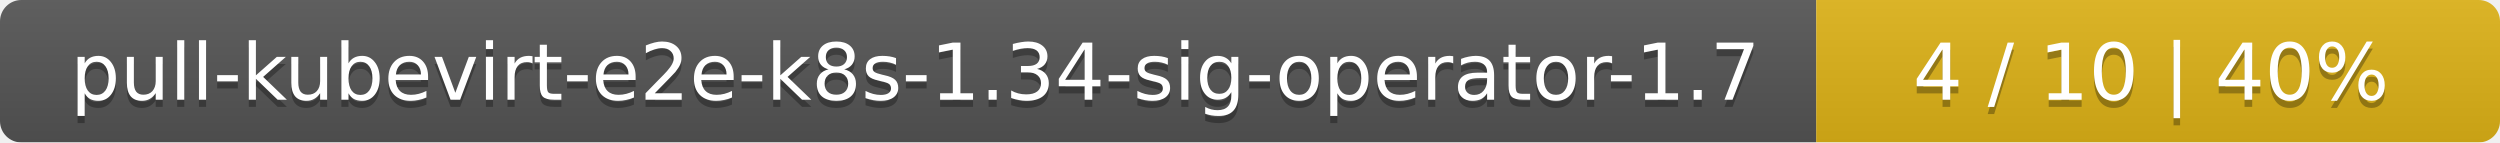
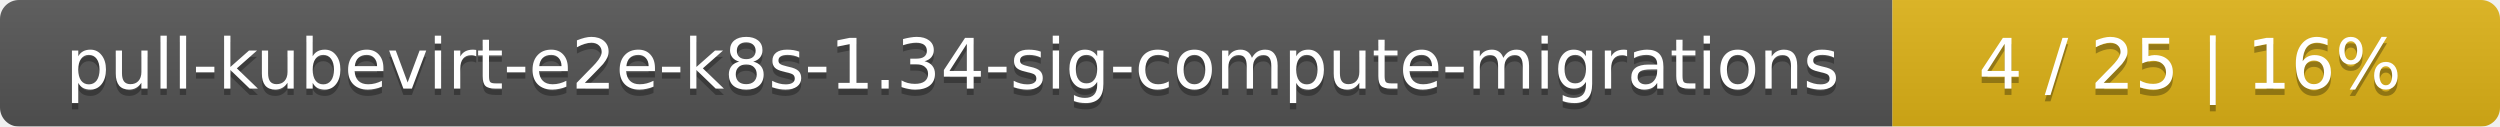
- <svg xmlns="http://www.w3.org/2000/svg" width="351" height="20">
+ <svg xmlns="http://www.w3.org/2000/svg" width="395" height="20">
  <linearGradient id="smooth" x2="0" y2="100%">
    <stop offset="0" stop-color="#bbb" stop-opacity=".1" />
    <stop offset="1" stop-opacity=".1" />
  </linearGradient>
  <mask id="round">
-     <rect width="351" height="20" rx="3" fill="#fff" />
+     <rect width="395" height="20" rx="3" fill="#fff" />
  </mask>
  <g mask="url(#round)">
-     <rect width="255" height="20" fill="#555" />
-     <rect x="255" width="96" height="20" fill="#dfb317" />
-     <rect width="351" height="20" fill="url(#smooth)" />
+     <rect width="299" height="20" fill="#555" />
+     <rect x="299" width="96" height="20" fill="#dfb317" />
+     <rect width="395" height="20" fill="url(#smooth)" />
  </g>
  <g fill="#fff" text-anchor="middle" font-family="DejaVu Sans,Verdana,Geneva,sans-serif" font-size="11">
-     <text x="128.5" y="15" fill="#010101" fill-opacity=".3">pull-kubevirt-e2e-k8s-1.34-sig-operator-1.7</text>
-     <text x="128.5" y="14">pull-kubevirt-e2e-k8s-1.34-sig-operator-1.7</text>
-     <text x="302" y="15" fill="#010101" fill-opacity=".3">4 / 10    |    40%</text>
-     <text x="302" y="14">4 / 10    |    40%</text>
+     <text x="150.5" y="15" fill="#010101" fill-opacity=".3">pull-kubevirt-e2e-k8s-1.34-sig-compute-migrations</text>
+     <text x="150.5" y="14">pull-kubevirt-e2e-k8s-1.34-sig-compute-migrations</text>
+     <text x="346" y="15" fill="#010101" fill-opacity=".3">4 / 25    |    16%</text>
+     <text x="346" y="14">4 / 25    |    16%</text>
  </g>
</svg>
